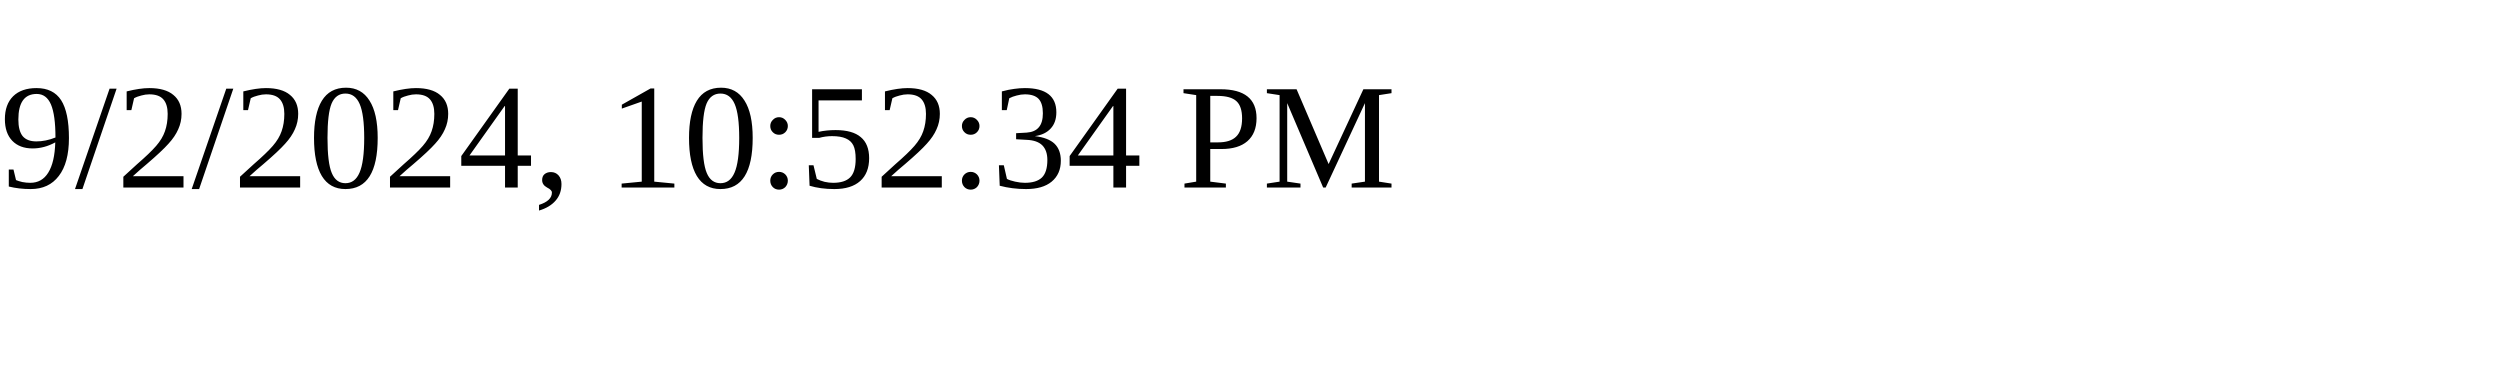
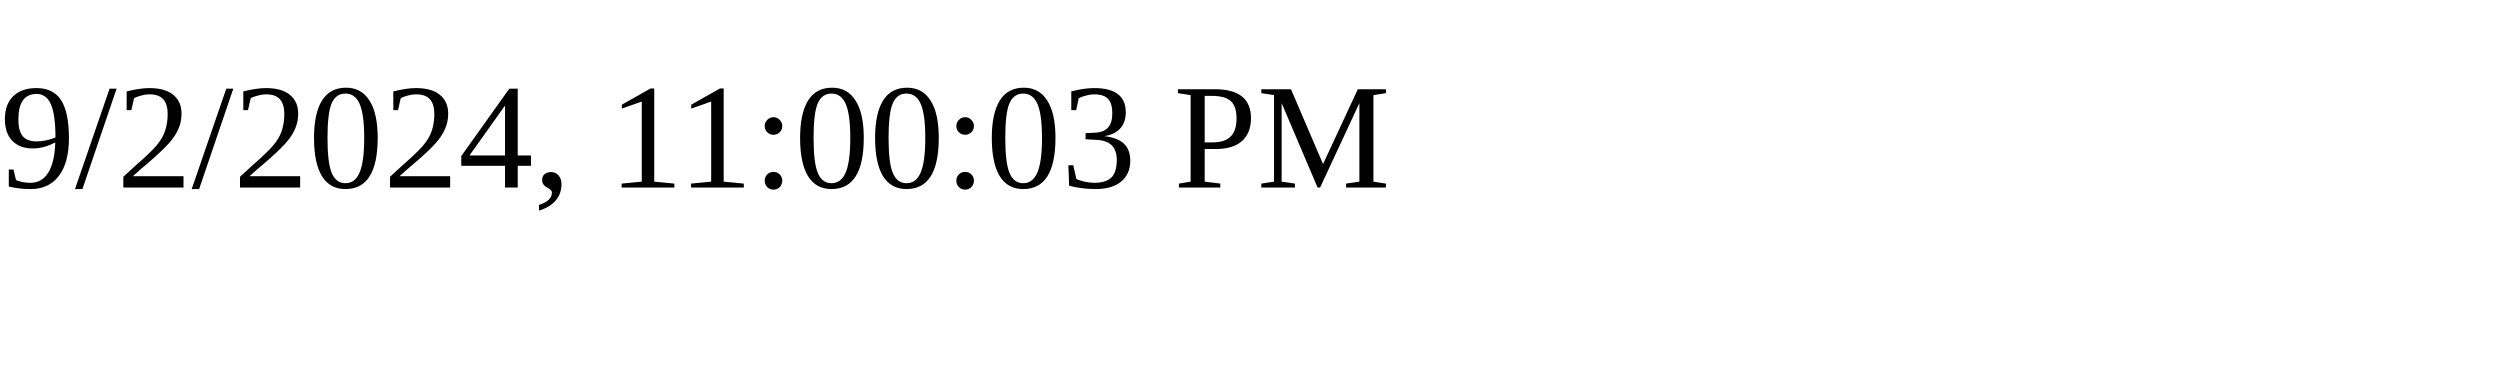
<svg xmlns="http://www.w3.org/2000/svg" height="30" width="200">
-   <text x="0" y="15">9/2/2024, 10:52:34 PM</text>
+   <text x="0" y="15">9/2/2024, 11:00:03 PM</text>
</svg>
